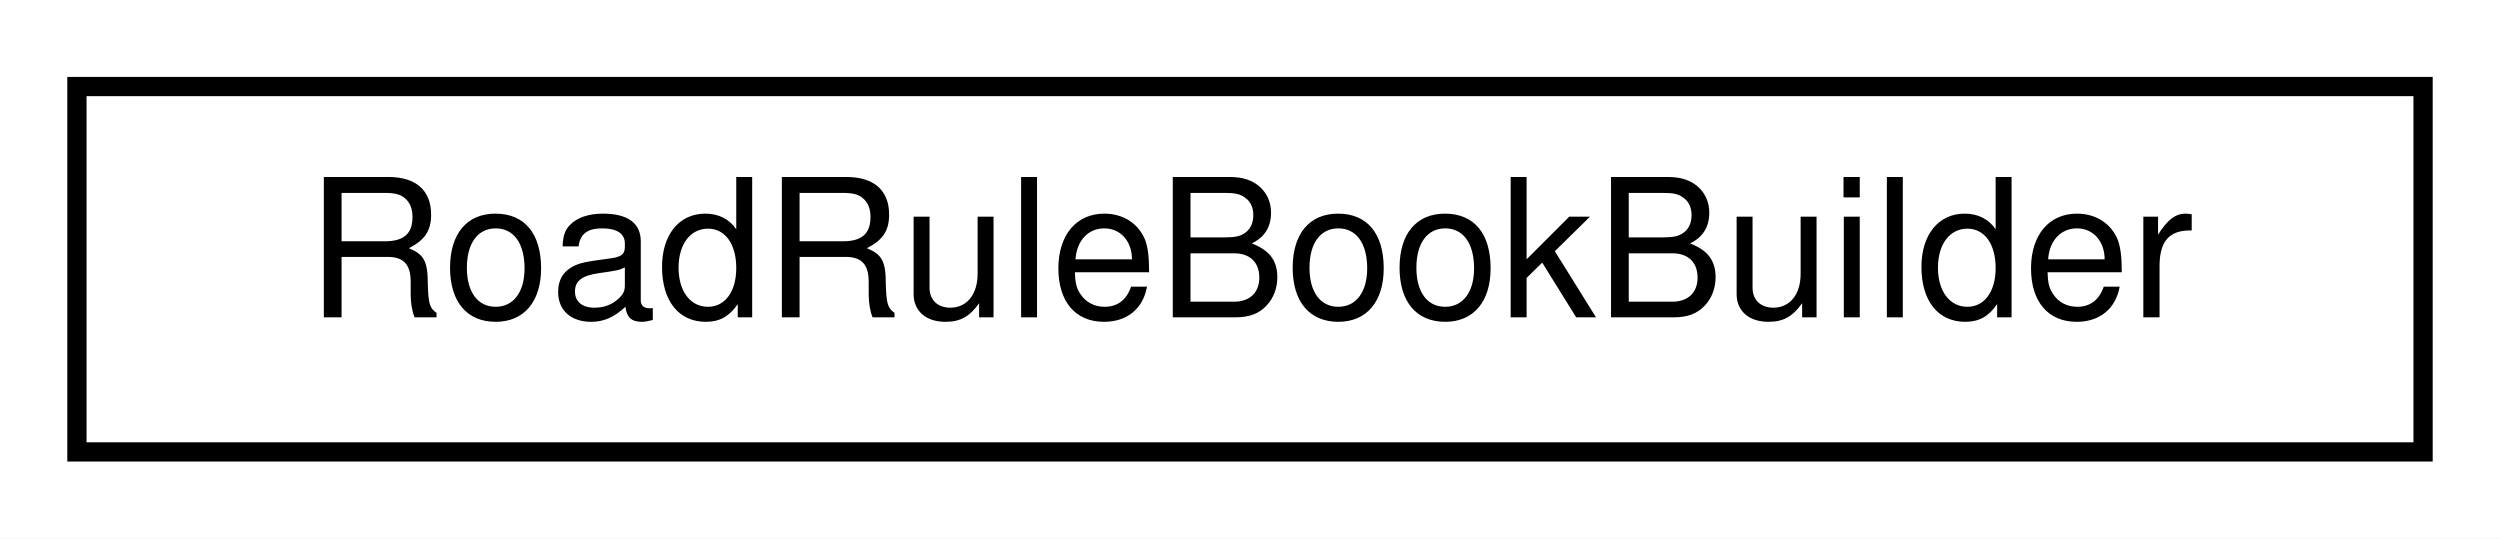
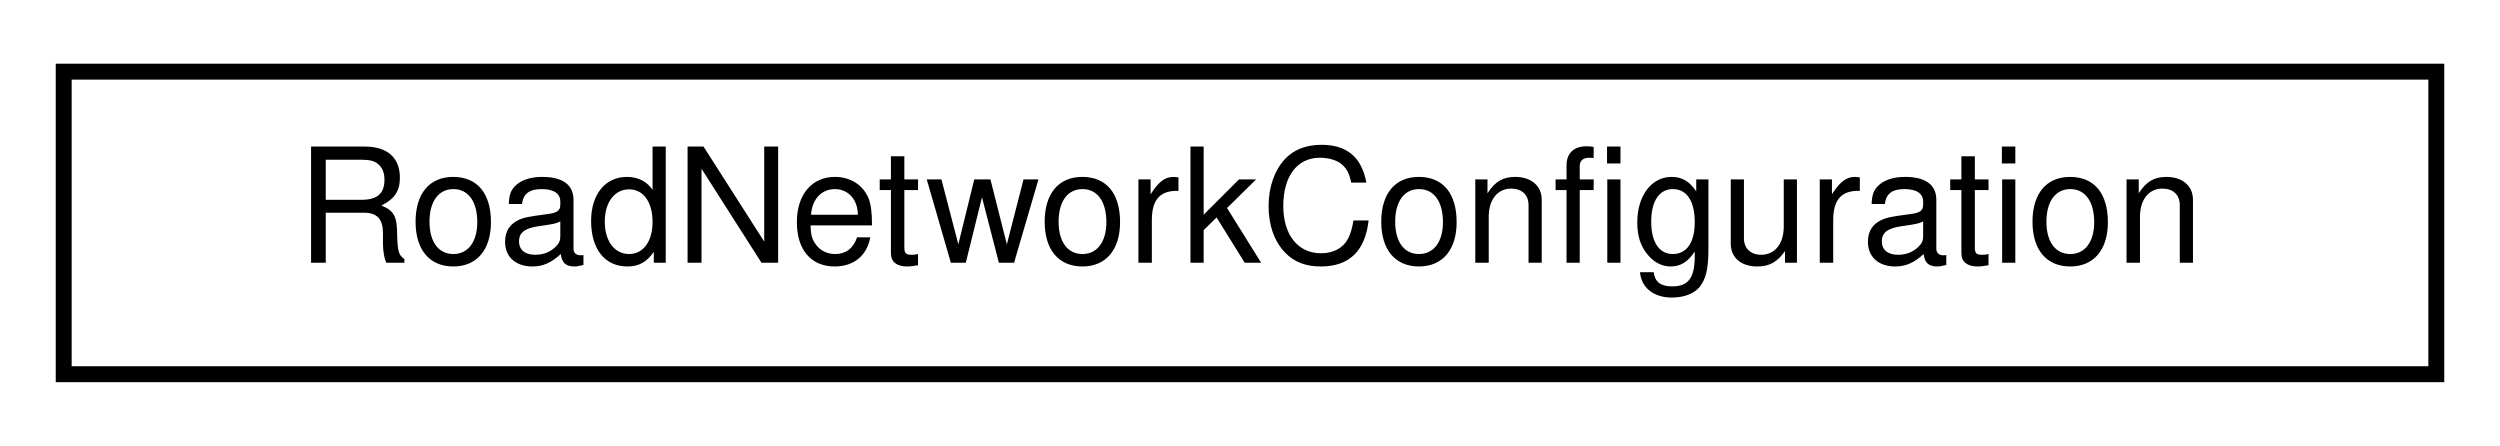
- <svg xmlns="http://www.w3.org/2000/svg" xmlns:xlink="http://www.w3.org/1999/xlink" width="130pt" height="28pt" viewBox="0.00 0.00 130.00 28.00">
+ <svg xmlns="http://www.w3.org/2000/svg" xmlns:xlink="http://www.w3.org/1999/xlink" width="157pt" height="28pt" viewBox="0.00 0.00 157.00 28.00">
  <g id="graph0" class="graph" transform="scale(1 1) rotate(0) translate(4 24)">
-     <polygon fill="#ffffff" stroke="transparent" points="-4,4 -4,-24 126,-24 126,4 -4,4" />
+     <polygon fill="#ffffff" stroke="transparent" points="-4,4 -4,-24 153,-24 153,4 -4,4" />
    <g id="node1" class="node">
      <g id="a_node1">
-         <a xlink:href="classmalidrive_1_1builder_1_1_road_rule_book_builder.html" target="_top" xlink:title="Functor to build a RoadRulebook. ">
-           <polygon fill="#ffffff" stroke="#000000" points="0,-.5 0,-19.5 122,-19.5 122,-.5 0,-.5" />
-           <text text-anchor="middle" x="61" y="-7.5" font-family="Helvetica,sans-Serif" font-size="10.00" fill="#000000">RoadRuleBookBuilder</text>
+         <a xlink:href="structmalidrive_1_1builder_1_1_road_network_configuration.html" target="_top" xlink:title="Structure to hold file paths for multiple RoadNetwork structures. ">
+           <polygon fill="#ffffff" stroke="#000000" points="0,-.5 0,-19.5 149,-19.5 149,-.5 0,-.5" />
+           <text text-anchor="middle" x="74.5" y="-7.5" font-family="Helvetica,sans-Serif" font-size="10.00" fill="#000000">RoadNetworkConfiguration</text>
        </a>
      </g>
    </g>
  </g>
</svg>
